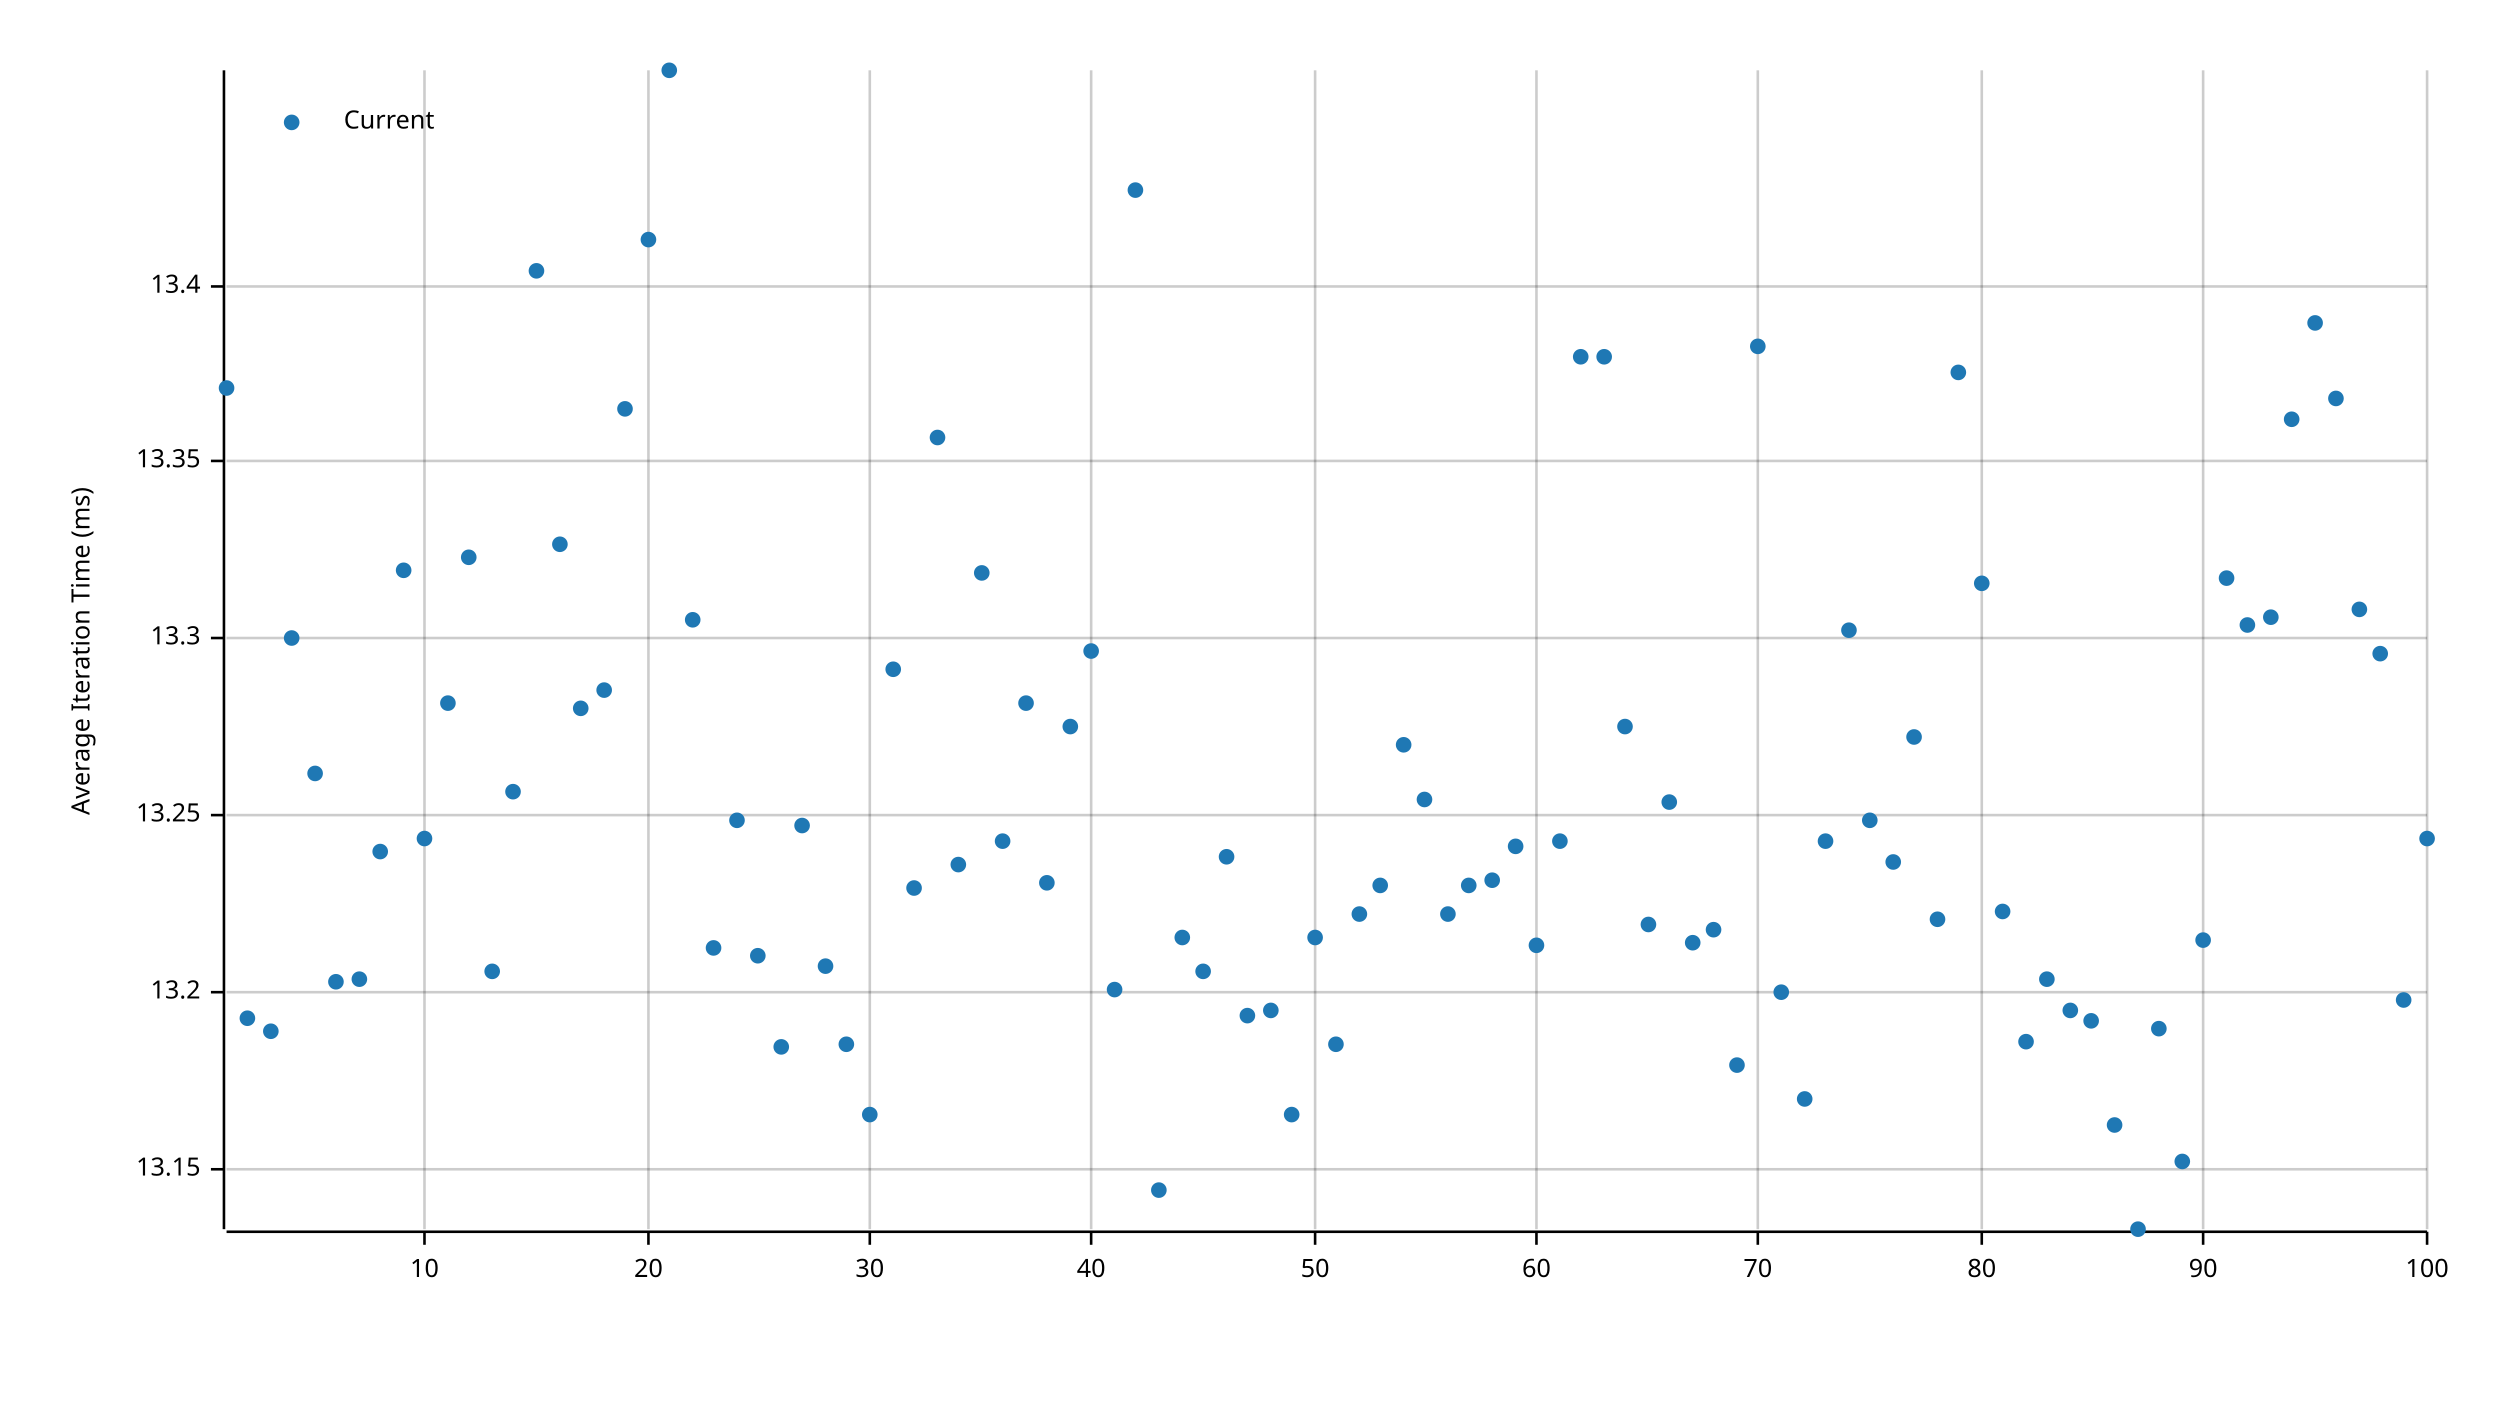
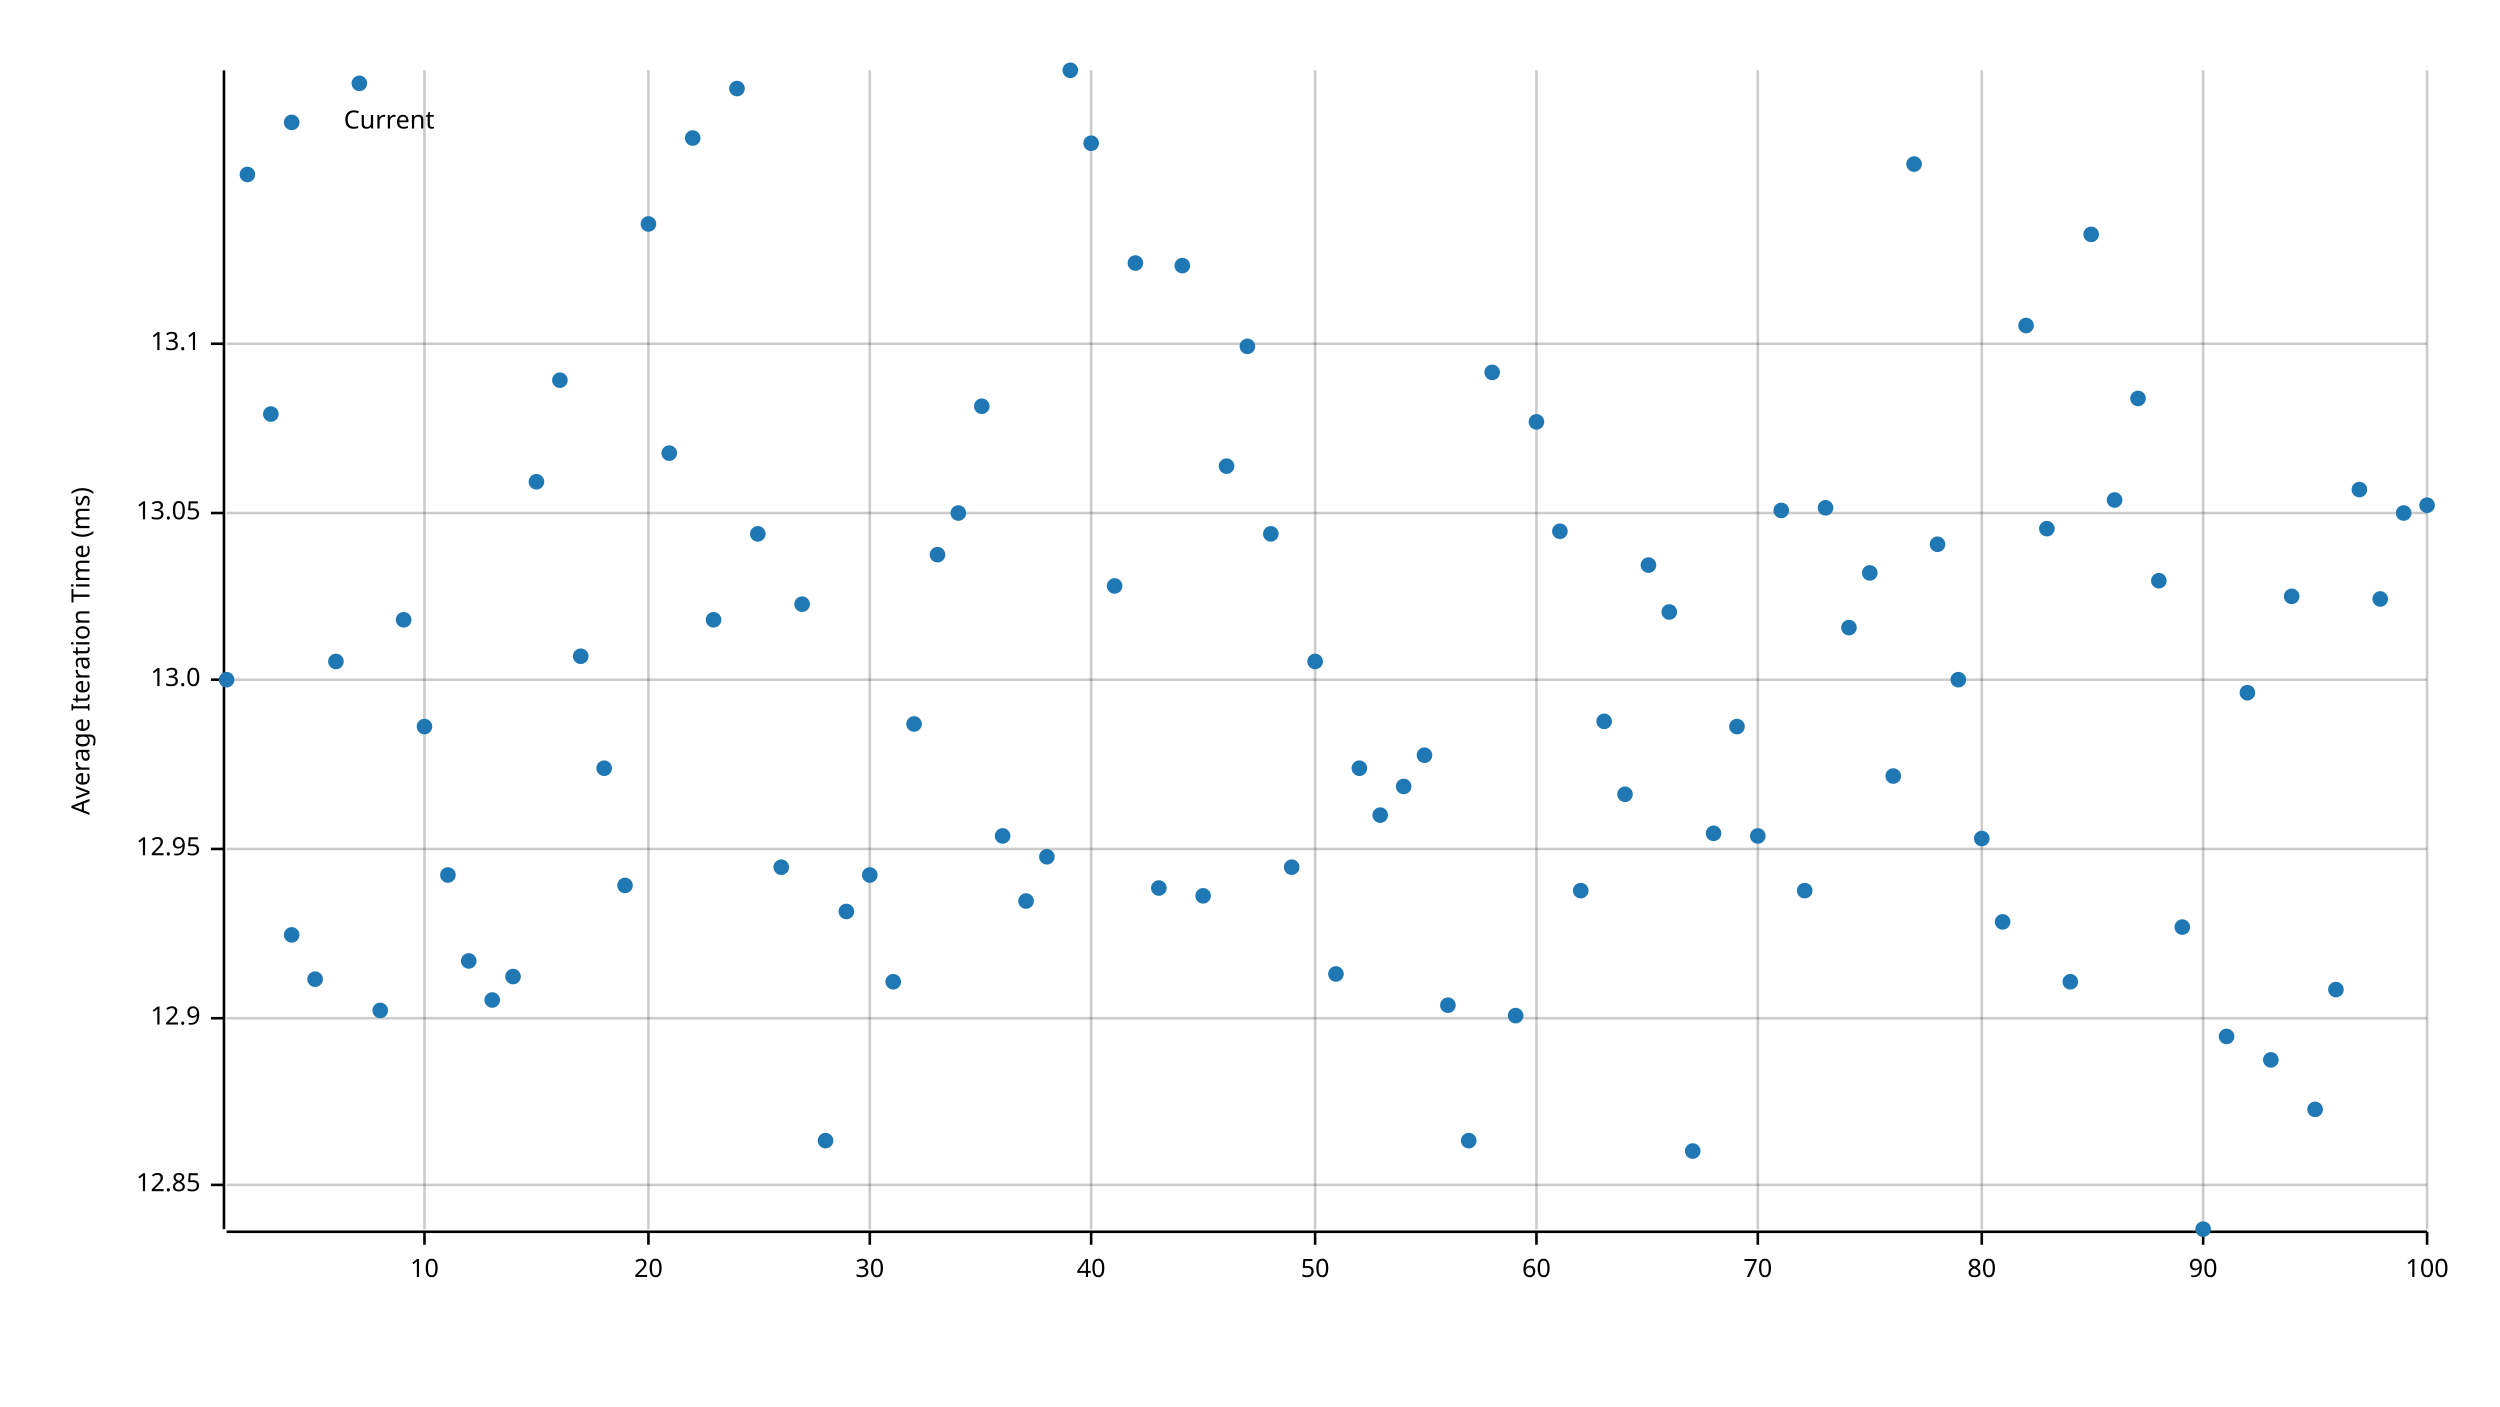
<svg xmlns="http://www.w3.org/2000/svg" width="960" height="540" viewBox="0 0 960 540">
  <text x="27" y="250" dy="0.76em" text-anchor="middle" font-family="sans-serif" font-size="9.677" opacity="1" fill="#000000" transform="rotate(270, 27, 250)">
Average Iteration Time (ms)
</text>
  <line opacity="0.2" stroke="#000000" stroke-width="1" x1="163" y1="472" x2="163" y2="27" />
  <line opacity="0.2" stroke="#000000" stroke-width="1" x1="249" y1="472" x2="249" y2="27" />
  <line opacity="0.2" stroke="#000000" stroke-width="1" x1="334" y1="472" x2="334" y2="27" />
  <line opacity="0.2" stroke="#000000" stroke-width="1" x1="419" y1="472" x2="419" y2="27" />
  <line opacity="0.2" stroke="#000000" stroke-width="1" x1="505" y1="472" x2="505" y2="27" />
  <line opacity="0.2" stroke="#000000" stroke-width="1" x1="590" y1="472" x2="590" y2="27" />
  <line opacity="0.2" stroke="#000000" stroke-width="1" x1="675" y1="472" x2="675" y2="27" />
  <line opacity="0.2" stroke="#000000" stroke-width="1" x1="761" y1="472" x2="761" y2="27" />
  <line opacity="0.2" stroke="#000000" stroke-width="1" x1="846" y1="472" x2="846" y2="27" />
  <line opacity="0.2" stroke="#000000" stroke-width="1" x1="932" y1="472" x2="932" y2="27" />
-   <line opacity="0.2" stroke="#000000" stroke-width="1" x1="87" y1="449" x2="932" y2="449" />
-   <line opacity="0.2" stroke="#000000" stroke-width="1" x1="87" y1="381" x2="932" y2="381" />
-   <line opacity="0.2" stroke="#000000" stroke-width="1" x1="87" y1="313" x2="932" y2="313" />
-   <line opacity="0.2" stroke="#000000" stroke-width="1" x1="87" y1="245" x2="932" y2="245" />
-   <line opacity="0.2" stroke="#000000" stroke-width="1" x1="87" y1="177" x2="932" y2="177" />
-   <line opacity="0.2" stroke="#000000" stroke-width="1" x1="87" y1="110" x2="932" y2="110" />
+   <line opacity="0.2" stroke="#000000" stroke-width="1" x1="87" y1="455" x2="932" y2="455" />
+   <line opacity="0.2" stroke="#000000" stroke-width="1" x1="87" y1="391" x2="932" y2="391" />
+   <line opacity="0.2" stroke="#000000" stroke-width="1" x1="87" y1="326" x2="932" y2="326" />
+   <line opacity="0.2" stroke="#000000" stroke-width="1" x1="87" y1="261" x2="932" y2="261" />
+   <line opacity="0.2" stroke="#000000" stroke-width="1" x1="87" y1="197" x2="932" y2="197" />
+   <line opacity="0.2" stroke="#000000" stroke-width="1" x1="87" y1="132" x2="932" y2="132" />
  <polyline fill="none" opacity="1" stroke="#000000" stroke-width="1" points="86,27 86,472 " />
-   <text x="77" y="449" dy="0.5ex" text-anchor="end" font-family="sans-serif" font-size="9.677" opacity="1" fill="#000000">
- 13.15
+   <text x="77" y="455" dy="0.5ex" text-anchor="end" font-family="sans-serif" font-size="9.677" opacity="1" fill="#000000">
+ 12.85
</text>
-   <polyline fill="none" opacity="1" stroke="#000000" stroke-width="1" points="81,449 86,449 " />
-   <text x="77" y="381" dy="0.5ex" text-anchor="end" font-family="sans-serif" font-size="9.677" opacity="1" fill="#000000">
- 13.2
+   <polyline fill="none" opacity="1" stroke="#000000" stroke-width="1" points="81,455 86,455 " />
+   <text x="77" y="391" dy="0.5ex" text-anchor="end" font-family="sans-serif" font-size="9.677" opacity="1" fill="#000000">
+ 12.9
</text>
-   <polyline fill="none" opacity="1" stroke="#000000" stroke-width="1" points="81,381 86,381 " />
-   <text x="77" y="313" dy="0.5ex" text-anchor="end" font-family="sans-serif" font-size="9.677" opacity="1" fill="#000000">
- 13.25
+   <polyline fill="none" opacity="1" stroke="#000000" stroke-width="1" points="81,391 86,391 " />
+   <text x="77" y="326" dy="0.5ex" text-anchor="end" font-family="sans-serif" font-size="9.677" opacity="1" fill="#000000">
+ 12.95
</text>
-   <polyline fill="none" opacity="1" stroke="#000000" stroke-width="1" points="81,313 86,313 " />
-   <text x="77" y="245" dy="0.5ex" text-anchor="end" font-family="sans-serif" font-size="9.677" opacity="1" fill="#000000">
- 13.3
+   <polyline fill="none" opacity="1" stroke="#000000" stroke-width="1" points="81,326 86,326 " />
+   <text x="77" y="261" dy="0.5ex" text-anchor="end" font-family="sans-serif" font-size="9.677" opacity="1" fill="#000000">
+ 13.0
</text>
-   <polyline fill="none" opacity="1" stroke="#000000" stroke-width="1" points="81,245 86,245 " />
-   <text x="77" y="177" dy="0.5ex" text-anchor="end" font-family="sans-serif" font-size="9.677" opacity="1" fill="#000000">
- 13.35
+   <polyline fill="none" opacity="1" stroke="#000000" stroke-width="1" points="81,261 86,261 " />
+   <text x="77" y="197" dy="0.5ex" text-anchor="end" font-family="sans-serif" font-size="9.677" opacity="1" fill="#000000">
+ 13.05
</text>
-   <polyline fill="none" opacity="1" stroke="#000000" stroke-width="1" points="81,177 86,177 " />
-   <text x="77" y="110" dy="0.5ex" text-anchor="end" font-family="sans-serif" font-size="9.677" opacity="1" fill="#000000">
- 13.4
+   <polyline fill="none" opacity="1" stroke="#000000" stroke-width="1" points="81,197 86,197 " />
+   <text x="77" y="132" dy="0.5ex" text-anchor="end" font-family="sans-serif" font-size="9.677" opacity="1" fill="#000000">
+ 13.1
</text>
-   <polyline fill="none" opacity="1" stroke="#000000" stroke-width="1" points="81,110 86,110 " />
+   <polyline fill="none" opacity="1" stroke="#000000" stroke-width="1" points="81,132 86,132 " />
  <polyline fill="none" opacity="1" stroke="#000000" stroke-width="1" points="87,473 932,473 " />
  <text x="163" y="483" dy="0.76em" text-anchor="middle" font-family="sans-serif" font-size="9.677" opacity="1" fill="#000000">
10
</text>
  <polyline fill="none" opacity="1" stroke="#000000" stroke-width="1" points="163,473 163,478 " />
  <text x="249" y="483" dy="0.76em" text-anchor="middle" font-family="sans-serif" font-size="9.677" opacity="1" fill="#000000">
20
</text>
  <polyline fill="none" opacity="1" stroke="#000000" stroke-width="1" points="249,473 249,478 " />
  <text x="334" y="483" dy="0.76em" text-anchor="middle" font-family="sans-serif" font-size="9.677" opacity="1" fill="#000000">
30
</text>
  <polyline fill="none" opacity="1" stroke="#000000" stroke-width="1" points="334,473 334,478 " />
  <text x="419" y="483" dy="0.76em" text-anchor="middle" font-family="sans-serif" font-size="9.677" opacity="1" fill="#000000">
40
</text>
  <polyline fill="none" opacity="1" stroke="#000000" stroke-width="1" points="419,473 419,478 " />
  <text x="505" y="483" dy="0.76em" text-anchor="middle" font-family="sans-serif" font-size="9.677" opacity="1" fill="#000000">
50
</text>
  <polyline fill="none" opacity="1" stroke="#000000" stroke-width="1" points="505,473 505,478 " />
  <text x="590" y="483" dy="0.76em" text-anchor="middle" font-family="sans-serif" font-size="9.677" opacity="1" fill="#000000">
60
</text>
  <polyline fill="none" opacity="1" stroke="#000000" stroke-width="1" points="590,473 590,478 " />
  <text x="675" y="483" dy="0.76em" text-anchor="middle" font-family="sans-serif" font-size="9.677" opacity="1" fill="#000000">
70
</text>
  <polyline fill="none" opacity="1" stroke="#000000" stroke-width="1" points="675,473 675,478 " />
  <text x="761" y="483" dy="0.76em" text-anchor="middle" font-family="sans-serif" font-size="9.677" opacity="1" fill="#000000">
80
</text>
  <polyline fill="none" opacity="1" stroke="#000000" stroke-width="1" points="761,473 761,478 " />
  <text x="846" y="483" dy="0.76em" text-anchor="middle" font-family="sans-serif" font-size="9.677" opacity="1" fill="#000000">
90
</text>
  <polyline fill="none" opacity="1" stroke="#000000" stroke-width="1" points="846,473 846,478 " />
  <text x="932" y="483" dy="0.76em" text-anchor="middle" font-family="sans-serif" font-size="9.677" opacity="1" fill="#000000">
100
</text>
  <polyline fill="none" opacity="1" stroke="#000000" stroke-width="1" points="932,473 932,478 " />
-   <circle cx="87" cy="149" r="3" opacity="1" fill="#1F78B4" stroke="none" stroke-width="1" />
-   <circle cx="95" cy="391" r="3" opacity="1" fill="#1F78B4" stroke="none" stroke-width="1" />
-   <circle cx="104" cy="396" r="3" opacity="1" fill="#1F78B4" stroke="none" stroke-width="1" />
-   <circle cx="112" cy="245" r="3" opacity="1" fill="#1F78B4" stroke="none" stroke-width="1" />
-   <circle cx="121" cy="297" r="3" opacity="1" fill="#1F78B4" stroke="none" stroke-width="1" />
-   <circle cx="129" cy="377" r="3" opacity="1" fill="#1F78B4" stroke="none" stroke-width="1" />
-   <circle cx="138" cy="376" r="3" opacity="1" fill="#1F78B4" stroke="none" stroke-width="1" />
-   <circle cx="146" cy="327" r="3" opacity="1" fill="#1F78B4" stroke="none" stroke-width="1" />
-   <circle cx="155" cy="219" r="3" opacity="1" fill="#1F78B4" stroke="none" stroke-width="1" />
-   <circle cx="163" cy="322" r="3" opacity="1" fill="#1F78B4" stroke="none" stroke-width="1" />
-   <circle cx="172" cy="270" r="3" opacity="1" fill="#1F78B4" stroke="none" stroke-width="1" />
-   <circle cx="180" cy="214" r="3" opacity="1" fill="#1F78B4" stroke="none" stroke-width="1" />
-   <circle cx="189" cy="373" r="3" opacity="1" fill="#1F78B4" stroke="none" stroke-width="1" />
-   <circle cx="197" cy="304" r="3" opacity="1" fill="#1F78B4" stroke="none" stroke-width="1" />
-   <circle cx="206" cy="104" r="3" opacity="1" fill="#1F78B4" stroke="none" stroke-width="1" />
-   <circle cx="215" cy="209" r="3" opacity="1" fill="#1F78B4" stroke="none" stroke-width="1" />
-   <circle cx="223" cy="272" r="3" opacity="1" fill="#1F78B4" stroke="none" stroke-width="1" />
-   <circle cx="232" cy="265" r="3" opacity="1" fill="#1F78B4" stroke="none" stroke-width="1" />
-   <circle cx="240" cy="157" r="3" opacity="1" fill="#1F78B4" stroke="none" stroke-width="1" />
-   <circle cx="249" cy="92" r="3" opacity="1" fill="#1F78B4" stroke="none" stroke-width="1" />
-   <circle cx="257" cy="27" r="3" opacity="1" fill="#1F78B4" stroke="none" stroke-width="1" />
-   <circle cx="266" cy="238" r="3" opacity="1" fill="#1F78B4" stroke="none" stroke-width="1" />
-   <circle cx="274" cy="364" r="3" opacity="1" fill="#1F78B4" stroke="none" stroke-width="1" />
-   <circle cx="283" cy="315" r="3" opacity="1" fill="#1F78B4" stroke="none" stroke-width="1" />
-   <circle cx="291" cy="367" r="3" opacity="1" fill="#1F78B4" stroke="none" stroke-width="1" />
-   <circle cx="300" cy="402" r="3" opacity="1" fill="#1F78B4" stroke="none" stroke-width="1" />
-   <circle cx="308" cy="317" r="3" opacity="1" fill="#1F78B4" stroke="none" stroke-width="1" />
-   <circle cx="317" cy="371" r="3" opacity="1" fill="#1F78B4" stroke="none" stroke-width="1" />
-   <circle cx="325" cy="401" r="3" opacity="1" fill="#1F78B4" stroke="none" stroke-width="1" />
-   <circle cx="334" cy="428" r="3" opacity="1" fill="#1F78B4" stroke="none" stroke-width="1" />
-   <circle cx="343" cy="257" r="3" opacity="1" fill="#1F78B4" stroke="none" stroke-width="1" />
-   <circle cx="351" cy="341" r="3" opacity="1" fill="#1F78B4" stroke="none" stroke-width="1" />
-   <circle cx="360" cy="168" r="3" opacity="1" fill="#1F78B4" stroke="none" stroke-width="1" />
-   <circle cx="368" cy="332" r="3" opacity="1" fill="#1F78B4" stroke="none" stroke-width="1" />
-   <circle cx="377" cy="220" r="3" opacity="1" fill="#1F78B4" stroke="none" stroke-width="1" />
-   <circle cx="385" cy="323" r="3" opacity="1" fill="#1F78B4" stroke="none" stroke-width="1" />
-   <circle cx="394" cy="270" r="3" opacity="1" fill="#1F78B4" stroke="none" stroke-width="1" />
-   <circle cx="402" cy="339" r="3" opacity="1" fill="#1F78B4" stroke="none" stroke-width="1" />
-   <circle cx="411" cy="279" r="3" opacity="1" fill="#1F78B4" stroke="none" stroke-width="1" />
-   <circle cx="419" cy="250" r="3" opacity="1" fill="#1F78B4" stroke="none" stroke-width="1" />
-   <circle cx="428" cy="380" r="3" opacity="1" fill="#1F78B4" stroke="none" stroke-width="1" />
-   <circle cx="436" cy="73" r="3" opacity="1" fill="#1F78B4" stroke="none" stroke-width="1" />
-   <circle cx="445" cy="457" r="3" opacity="1" fill="#1F78B4" stroke="none" stroke-width="1" />
-   <circle cx="454" cy="360" r="3" opacity="1" fill="#1F78B4" stroke="none" stroke-width="1" />
-   <circle cx="462" cy="373" r="3" opacity="1" fill="#1F78B4" stroke="none" stroke-width="1" />
-   <circle cx="471" cy="329" r="3" opacity="1" fill="#1F78B4" stroke="none" stroke-width="1" />
-   <circle cx="479" cy="390" r="3" opacity="1" fill="#1F78B4" stroke="none" stroke-width="1" />
-   <circle cx="488" cy="388" r="3" opacity="1" fill="#1F78B4" stroke="none" stroke-width="1" />
-   <circle cx="496" cy="428" r="3" opacity="1" fill="#1F78B4" stroke="none" stroke-width="1" />
-   <circle cx="505" cy="360" r="3" opacity="1" fill="#1F78B4" stroke="none" stroke-width="1" />
-   <circle cx="513" cy="401" r="3" opacity="1" fill="#1F78B4" stroke="none" stroke-width="1" />
-   <circle cx="522" cy="351" r="3" opacity="1" fill="#1F78B4" stroke="none" stroke-width="1" />
-   <circle cx="530" cy="340" r="3" opacity="1" fill="#1F78B4" stroke="none" stroke-width="1" />
-   <circle cx="539" cy="286" r="3" opacity="1" fill="#1F78B4" stroke="none" stroke-width="1" />
-   <circle cx="547" cy="307" r="3" opacity="1" fill="#1F78B4" stroke="none" stroke-width="1" />
-   <circle cx="556" cy="351" r="3" opacity="1" fill="#1F78B4" stroke="none" stroke-width="1" />
-   <circle cx="564" cy="340" r="3" opacity="1" fill="#1F78B4" stroke="none" stroke-width="1" />
-   <circle cx="573" cy="338" r="3" opacity="1" fill="#1F78B4" stroke="none" stroke-width="1" />
-   <circle cx="582" cy="325" r="3" opacity="1" fill="#1F78B4" stroke="none" stroke-width="1" />
-   <circle cx="590" cy="363" r="3" opacity="1" fill="#1F78B4" stroke="none" stroke-width="1" />
-   <circle cx="599" cy="323" r="3" opacity="1" fill="#1F78B4" stroke="none" stroke-width="1" />
-   <circle cx="607" cy="137" r="3" opacity="1" fill="#1F78B4" stroke="none" stroke-width="1" />
-   <circle cx="616" cy="137" r="3" opacity="1" fill="#1F78B4" stroke="none" stroke-width="1" />
-   <circle cx="624" cy="279" r="3" opacity="1" fill="#1F78B4" stroke="none" stroke-width="1" />
-   <circle cx="633" cy="355" r="3" opacity="1" fill="#1F78B4" stroke="none" stroke-width="1" />
-   <circle cx="641" cy="308" r="3" opacity="1" fill="#1F78B4" stroke="none" stroke-width="1" />
-   <circle cx="650" cy="362" r="3" opacity="1" fill="#1F78B4" stroke="none" stroke-width="1" />
-   <circle cx="658" cy="357" r="3" opacity="1" fill="#1F78B4" stroke="none" stroke-width="1" />
-   <circle cx="667" cy="409" r="3" opacity="1" fill="#1F78B4" stroke="none" stroke-width="1" />
-   <circle cx="675" cy="133" r="3" opacity="1" fill="#1F78B4" stroke="none" stroke-width="1" />
-   <circle cx="684" cy="381" r="3" opacity="1" fill="#1F78B4" stroke="none" stroke-width="1" />
-   <circle cx="693" cy="422" r="3" opacity="1" fill="#1F78B4" stroke="none" stroke-width="1" />
-   <circle cx="701" cy="323" r="3" opacity="1" fill="#1F78B4" stroke="none" stroke-width="1" />
-   <circle cx="710" cy="242" r="3" opacity="1" fill="#1F78B4" stroke="none" stroke-width="1" />
-   <circle cx="718" cy="315" r="3" opacity="1" fill="#1F78B4" stroke="none" stroke-width="1" />
-   <circle cx="727" cy="331" r="3" opacity="1" fill="#1F78B4" stroke="none" stroke-width="1" />
-   <circle cx="735" cy="283" r="3" opacity="1" fill="#1F78B4" stroke="none" stroke-width="1" />
-   <circle cx="744" cy="353" r="3" opacity="1" fill="#1F78B4" stroke="none" stroke-width="1" />
-   <circle cx="752" cy="143" r="3" opacity="1" fill="#1F78B4" stroke="none" stroke-width="1" />
-   <circle cx="761" cy="224" r="3" opacity="1" fill="#1F78B4" stroke="none" stroke-width="1" />
-   <circle cx="769" cy="350" r="3" opacity="1" fill="#1F78B4" stroke="none" stroke-width="1" />
-   <circle cx="778" cy="400" r="3" opacity="1" fill="#1F78B4" stroke="none" stroke-width="1" />
-   <circle cx="786" cy="376" r="3" opacity="1" fill="#1F78B4" stroke="none" stroke-width="1" />
-   <circle cx="795" cy="388" r="3" opacity="1" fill="#1F78B4" stroke="none" stroke-width="1" />
-   <circle cx="803" cy="392" r="3" opacity="1" fill="#1F78B4" stroke="none" stroke-width="1" />
-   <circle cx="812" cy="432" r="3" opacity="1" fill="#1F78B4" stroke="none" stroke-width="1" />
-   <circle cx="821" cy="472" r="3" opacity="1" fill="#1F78B4" stroke="none" stroke-width="1" />
-   <circle cx="829" cy="395" r="3" opacity="1" fill="#1F78B4" stroke="none" stroke-width="1" />
-   <circle cx="838" cy="446" r="3" opacity="1" fill="#1F78B4" stroke="none" stroke-width="1" />
-   <circle cx="846" cy="361" r="3" opacity="1" fill="#1F78B4" stroke="none" stroke-width="1" />
-   <circle cx="855" cy="222" r="3" opacity="1" fill="#1F78B4" stroke="none" stroke-width="1" />
-   <circle cx="863" cy="240" r="3" opacity="1" fill="#1F78B4" stroke="none" stroke-width="1" />
-   <circle cx="872" cy="237" r="3" opacity="1" fill="#1F78B4" stroke="none" stroke-width="1" />
-   <circle cx="880" cy="161" r="3" opacity="1" fill="#1F78B4" stroke="none" stroke-width="1" />
-   <circle cx="889" cy="124" r="3" opacity="1" fill="#1F78B4" stroke="none" stroke-width="1" />
-   <circle cx="897" cy="153" r="3" opacity="1" fill="#1F78B4" stroke="none" stroke-width="1" />
-   <circle cx="906" cy="234" r="3" opacity="1" fill="#1F78B4" stroke="none" stroke-width="1" />
-   <circle cx="914" cy="251" r="3" opacity="1" fill="#1F78B4" stroke="none" stroke-width="1" />
-   <circle cx="923" cy="384" r="3" opacity="1" fill="#1F78B4" stroke="none" stroke-width="1" />
-   <circle cx="932" cy="322" r="3" opacity="1" fill="#1F78B4" stroke="none" stroke-width="1" />
+   <circle cx="87" cy="261" r="3" opacity="1" fill="#1F78B4" stroke="none" stroke-width="1" />
+   <circle cx="95" cy="67" r="3" opacity="1" fill="#1F78B4" stroke="none" stroke-width="1" />
+   <circle cx="104" cy="159" r="3" opacity="1" fill="#1F78B4" stroke="none" stroke-width="1" />
+   <circle cx="112" cy="359" r="3" opacity="1" fill="#1F78B4" stroke="none" stroke-width="1" />
+   <circle cx="121" cy="376" r="3" opacity="1" fill="#1F78B4" stroke="none" stroke-width="1" />
+   <circle cx="129" cy="254" r="3" opacity="1" fill="#1F78B4" stroke="none" stroke-width="1" />
+   <circle cx="138" cy="32" r="3" opacity="1" fill="#1F78B4" stroke="none" stroke-width="1" />
+   <circle cx="146" cy="388" r="3" opacity="1" fill="#1F78B4" stroke="none" stroke-width="1" />
+   <circle cx="155" cy="238" r="3" opacity="1" fill="#1F78B4" stroke="none" stroke-width="1" />
+   <circle cx="163" cy="279" r="3" opacity="1" fill="#1F78B4" stroke="none" stroke-width="1" />
+   <circle cx="172" cy="336" r="3" opacity="1" fill="#1F78B4" stroke="none" stroke-width="1" />
+   <circle cx="180" cy="369" r="3" opacity="1" fill="#1F78B4" stroke="none" stroke-width="1" />
+   <circle cx="189" cy="384" r="3" opacity="1" fill="#1F78B4" stroke="none" stroke-width="1" />
+   <circle cx="197" cy="375" r="3" opacity="1" fill="#1F78B4" stroke="none" stroke-width="1" />
+   <circle cx="206" cy="185" r="3" opacity="1" fill="#1F78B4" stroke="none" stroke-width="1" />
+   <circle cx="215" cy="146" r="3" opacity="1" fill="#1F78B4" stroke="none" stroke-width="1" />
+   <circle cx="223" cy="252" r="3" opacity="1" fill="#1F78B4" stroke="none" stroke-width="1" />
+   <circle cx="232" cy="295" r="3" opacity="1" fill="#1F78B4" stroke="none" stroke-width="1" />
+   <circle cx="240" cy="340" r="3" opacity="1" fill="#1F78B4" stroke="none" stroke-width="1" />
+   <circle cx="249" cy="86" r="3" opacity="1" fill="#1F78B4" stroke="none" stroke-width="1" />
+   <circle cx="257" cy="174" r="3" opacity="1" fill="#1F78B4" stroke="none" stroke-width="1" />
+   <circle cx="266" cy="53" r="3" opacity="1" fill="#1F78B4" stroke="none" stroke-width="1" />
+   <circle cx="274" cy="238" r="3" opacity="1" fill="#1F78B4" stroke="none" stroke-width="1" />
+   <circle cx="283" cy="34" r="3" opacity="1" fill="#1F78B4" stroke="none" stroke-width="1" />
+   <circle cx="291" cy="205" r="3" opacity="1" fill="#1F78B4" stroke="none" stroke-width="1" />
+   <circle cx="300" cy="333" r="3" opacity="1" fill="#1F78B4" stroke="none" stroke-width="1" />
+   <circle cx="308" cy="232" r="3" opacity="1" fill="#1F78B4" stroke="none" stroke-width="1" />
+   <circle cx="317" cy="438" r="3" opacity="1" fill="#1F78B4" stroke="none" stroke-width="1" />
+   <circle cx="325" cy="350" r="3" opacity="1" fill="#1F78B4" stroke="none" stroke-width="1" />
+   <circle cx="334" cy="336" r="3" opacity="1" fill="#1F78B4" stroke="none" stroke-width="1" />
+   <circle cx="343" cy="377" r="3" opacity="1" fill="#1F78B4" stroke="none" stroke-width="1" />
+   <circle cx="351" cy="278" r="3" opacity="1" fill="#1F78B4" stroke="none" stroke-width="1" />
+   <circle cx="360" cy="213" r="3" opacity="1" fill="#1F78B4" stroke="none" stroke-width="1" />
+   <circle cx="368" cy="197" r="3" opacity="1" fill="#1F78B4" stroke="none" stroke-width="1" />
+   <circle cx="377" cy="156" r="3" opacity="1" fill="#1F78B4" stroke="none" stroke-width="1" />
+   <circle cx="385" cy="321" r="3" opacity="1" fill="#1F78B4" stroke="none" stroke-width="1" />
+   <circle cx="394" cy="346" r="3" opacity="1" fill="#1F78B4" stroke="none" stroke-width="1" />
+   <circle cx="402" cy="329" r="3" opacity="1" fill="#1F78B4" stroke="none" stroke-width="1" />
+   <circle cx="411" cy="27" r="3" opacity="1" fill="#1F78B4" stroke="none" stroke-width="1" />
+   <circle cx="419" cy="55" r="3" opacity="1" fill="#1F78B4" stroke="none" stroke-width="1" />
+   <circle cx="428" cy="225" r="3" opacity="1" fill="#1F78B4" stroke="none" stroke-width="1" />
+   <circle cx="436" cy="101" r="3" opacity="1" fill="#1F78B4" stroke="none" stroke-width="1" />
+   <circle cx="445" cy="341" r="3" opacity="1" fill="#1F78B4" stroke="none" stroke-width="1" />
+   <circle cx="454" cy="102" r="3" opacity="1" fill="#1F78B4" stroke="none" stroke-width="1" />
+   <circle cx="462" cy="344" r="3" opacity="1" fill="#1F78B4" stroke="none" stroke-width="1" />
+   <circle cx="471" cy="179" r="3" opacity="1" fill="#1F78B4" stroke="none" stroke-width="1" />
+   <circle cx="479" cy="133" r="3" opacity="1" fill="#1F78B4" stroke="none" stroke-width="1" />
+   <circle cx="488" cy="205" r="3" opacity="1" fill="#1F78B4" stroke="none" stroke-width="1" />
+   <circle cx="496" cy="333" r="3" opacity="1" fill="#1F78B4" stroke="none" stroke-width="1" />
+   <circle cx="505" cy="254" r="3" opacity="1" fill="#1F78B4" stroke="none" stroke-width="1" />
+   <circle cx="513" cy="374" r="3" opacity="1" fill="#1F78B4" stroke="none" stroke-width="1" />
+   <circle cx="522" cy="295" r="3" opacity="1" fill="#1F78B4" stroke="none" stroke-width="1" />
+   <circle cx="530" cy="313" r="3" opacity="1" fill="#1F78B4" stroke="none" stroke-width="1" />
+   <circle cx="539" cy="302" r="3" opacity="1" fill="#1F78B4" stroke="none" stroke-width="1" />
+   <circle cx="547" cy="290" r="3" opacity="1" fill="#1F78B4" stroke="none" stroke-width="1" />
+   <circle cx="556" cy="386" r="3" opacity="1" fill="#1F78B4" stroke="none" stroke-width="1" />
+   <circle cx="564" cy="438" r="3" opacity="1" fill="#1F78B4" stroke="none" stroke-width="1" />
+   <circle cx="573" cy="143" r="3" opacity="1" fill="#1F78B4" stroke="none" stroke-width="1" />
+   <circle cx="582" cy="390" r="3" opacity="1" fill="#1F78B4" stroke="none" stroke-width="1" />
+   <circle cx="590" cy="162" r="3" opacity="1" fill="#1F78B4" stroke="none" stroke-width="1" />
+   <circle cx="599" cy="204" r="3" opacity="1" fill="#1F78B4" stroke="none" stroke-width="1" />
+   <circle cx="607" cy="342" r="3" opacity="1" fill="#1F78B4" stroke="none" stroke-width="1" />
+   <circle cx="616" cy="277" r="3" opacity="1" fill="#1F78B4" stroke="none" stroke-width="1" />
+   <circle cx="624" cy="305" r="3" opacity="1" fill="#1F78B4" stroke="none" stroke-width="1" />
+   <circle cx="633" cy="217" r="3" opacity="1" fill="#1F78B4" stroke="none" stroke-width="1" />
+   <circle cx="641" cy="235" r="3" opacity="1" fill="#1F78B4" stroke="none" stroke-width="1" />
+   <circle cx="650" cy="442" r="3" opacity="1" fill="#1F78B4" stroke="none" stroke-width="1" />
+   <circle cx="658" cy="320" r="3" opacity="1" fill="#1F78B4" stroke="none" stroke-width="1" />
+   <circle cx="667" cy="279" r="3" opacity="1" fill="#1F78B4" stroke="none" stroke-width="1" />
+   <circle cx="675" cy="321" r="3" opacity="1" fill="#1F78B4" stroke="none" stroke-width="1" />
+   <circle cx="684" cy="196" r="3" opacity="1" fill="#1F78B4" stroke="none" stroke-width="1" />
+   <circle cx="693" cy="342" r="3" opacity="1" fill="#1F78B4" stroke="none" stroke-width="1" />
+   <circle cx="701" cy="195" r="3" opacity="1" fill="#1F78B4" stroke="none" stroke-width="1" />
+   <circle cx="710" cy="241" r="3" opacity="1" fill="#1F78B4" stroke="none" stroke-width="1" />
+   <circle cx="718" cy="220" r="3" opacity="1" fill="#1F78B4" stroke="none" stroke-width="1" />
+   <circle cx="727" cy="298" r="3" opacity="1" fill="#1F78B4" stroke="none" stroke-width="1" />
+   <circle cx="735" cy="63" r="3" opacity="1" fill="#1F78B4" stroke="none" stroke-width="1" />
+   <circle cx="744" cy="209" r="3" opacity="1" fill="#1F78B4" stroke="none" stroke-width="1" />
+   <circle cx="752" cy="261" r="3" opacity="1" fill="#1F78B4" stroke="none" stroke-width="1" />
+   <circle cx="761" cy="322" r="3" opacity="1" fill="#1F78B4" stroke="none" stroke-width="1" />
+   <circle cx="769" cy="354" r="3" opacity="1" fill="#1F78B4" stroke="none" stroke-width="1" />
+   <circle cx="778" cy="125" r="3" opacity="1" fill="#1F78B4" stroke="none" stroke-width="1" />
+   <circle cx="786" cy="203" r="3" opacity="1" fill="#1F78B4" stroke="none" stroke-width="1" />
+   <circle cx="795" cy="377" r="3" opacity="1" fill="#1F78B4" stroke="none" stroke-width="1" />
+   <circle cx="803" cy="90" r="3" opacity="1" fill="#1F78B4" stroke="none" stroke-width="1" />
+   <circle cx="812" cy="192" r="3" opacity="1" fill="#1F78B4" stroke="none" stroke-width="1" />
+   <circle cx="821" cy="153" r="3" opacity="1" fill="#1F78B4" stroke="none" stroke-width="1" />
+   <circle cx="829" cy="223" r="3" opacity="1" fill="#1F78B4" stroke="none" stroke-width="1" />
+   <circle cx="838" cy="356" r="3" opacity="1" fill="#1F78B4" stroke="none" stroke-width="1" />
+   <circle cx="846" cy="472" r="3" opacity="1" fill="#1F78B4" stroke="none" stroke-width="1" />
+   <circle cx="855" cy="398" r="3" opacity="1" fill="#1F78B4" stroke="none" stroke-width="1" />
+   <circle cx="863" cy="266" r="3" opacity="1" fill="#1F78B4" stroke="none" stroke-width="1" />
+   <circle cx="872" cy="407" r="3" opacity="1" fill="#1F78B4" stroke="none" stroke-width="1" />
+   <circle cx="880" cy="229" r="3" opacity="1" fill="#1F78B4" stroke="none" stroke-width="1" />
+   <circle cx="889" cy="426" r="3" opacity="1" fill="#1F78B4" stroke="none" stroke-width="1" />
+   <circle cx="897" cy="380" r="3" opacity="1" fill="#1F78B4" stroke="none" stroke-width="1" />
+   <circle cx="906" cy="188" r="3" opacity="1" fill="#1F78B4" stroke="none" stroke-width="1" />
+   <circle cx="914" cy="230" r="3" opacity="1" fill="#1F78B4" stroke="none" stroke-width="1" />
+   <circle cx="923" cy="197" r="3" opacity="1" fill="#1F78B4" stroke="none" stroke-width="1" />
+   <circle cx="932" cy="194" r="3" opacity="1" fill="#1F78B4" stroke="none" stroke-width="1" />
  <text x="132" y="42" dy="0.76em" text-anchor="start" font-family="sans-serif" font-size="9.677" opacity="1" fill="#000000">
Current
</text>
  <circle cx="112" cy="47" r="3" opacity="1" fill="#1F78B4" stroke="none" stroke-width="1" />
</svg>
